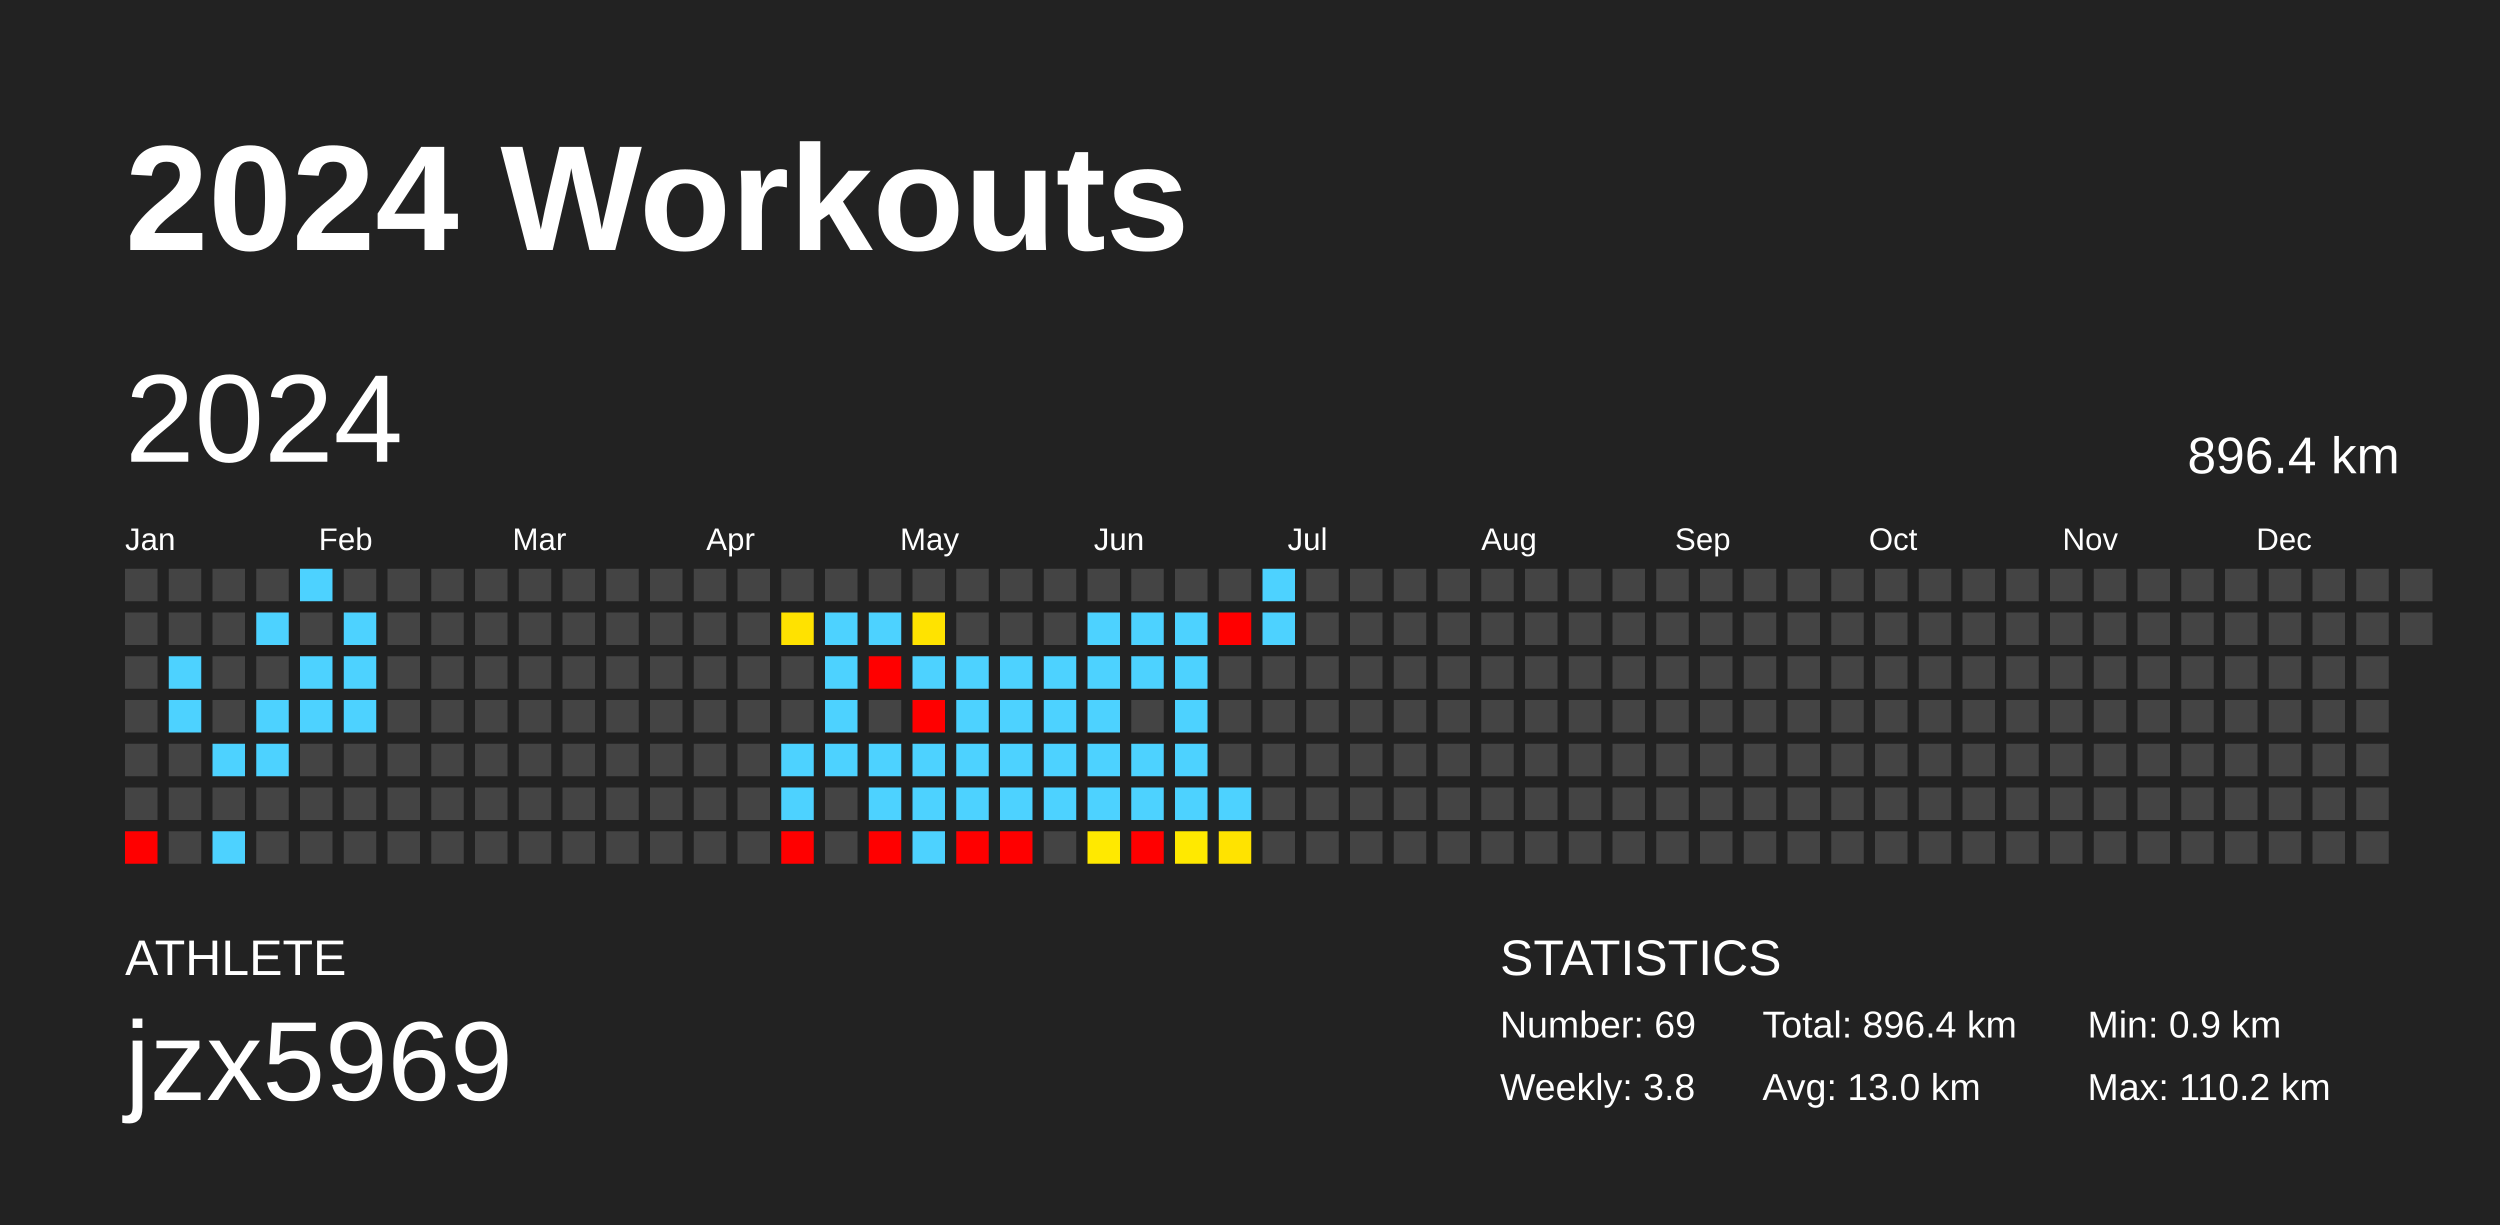
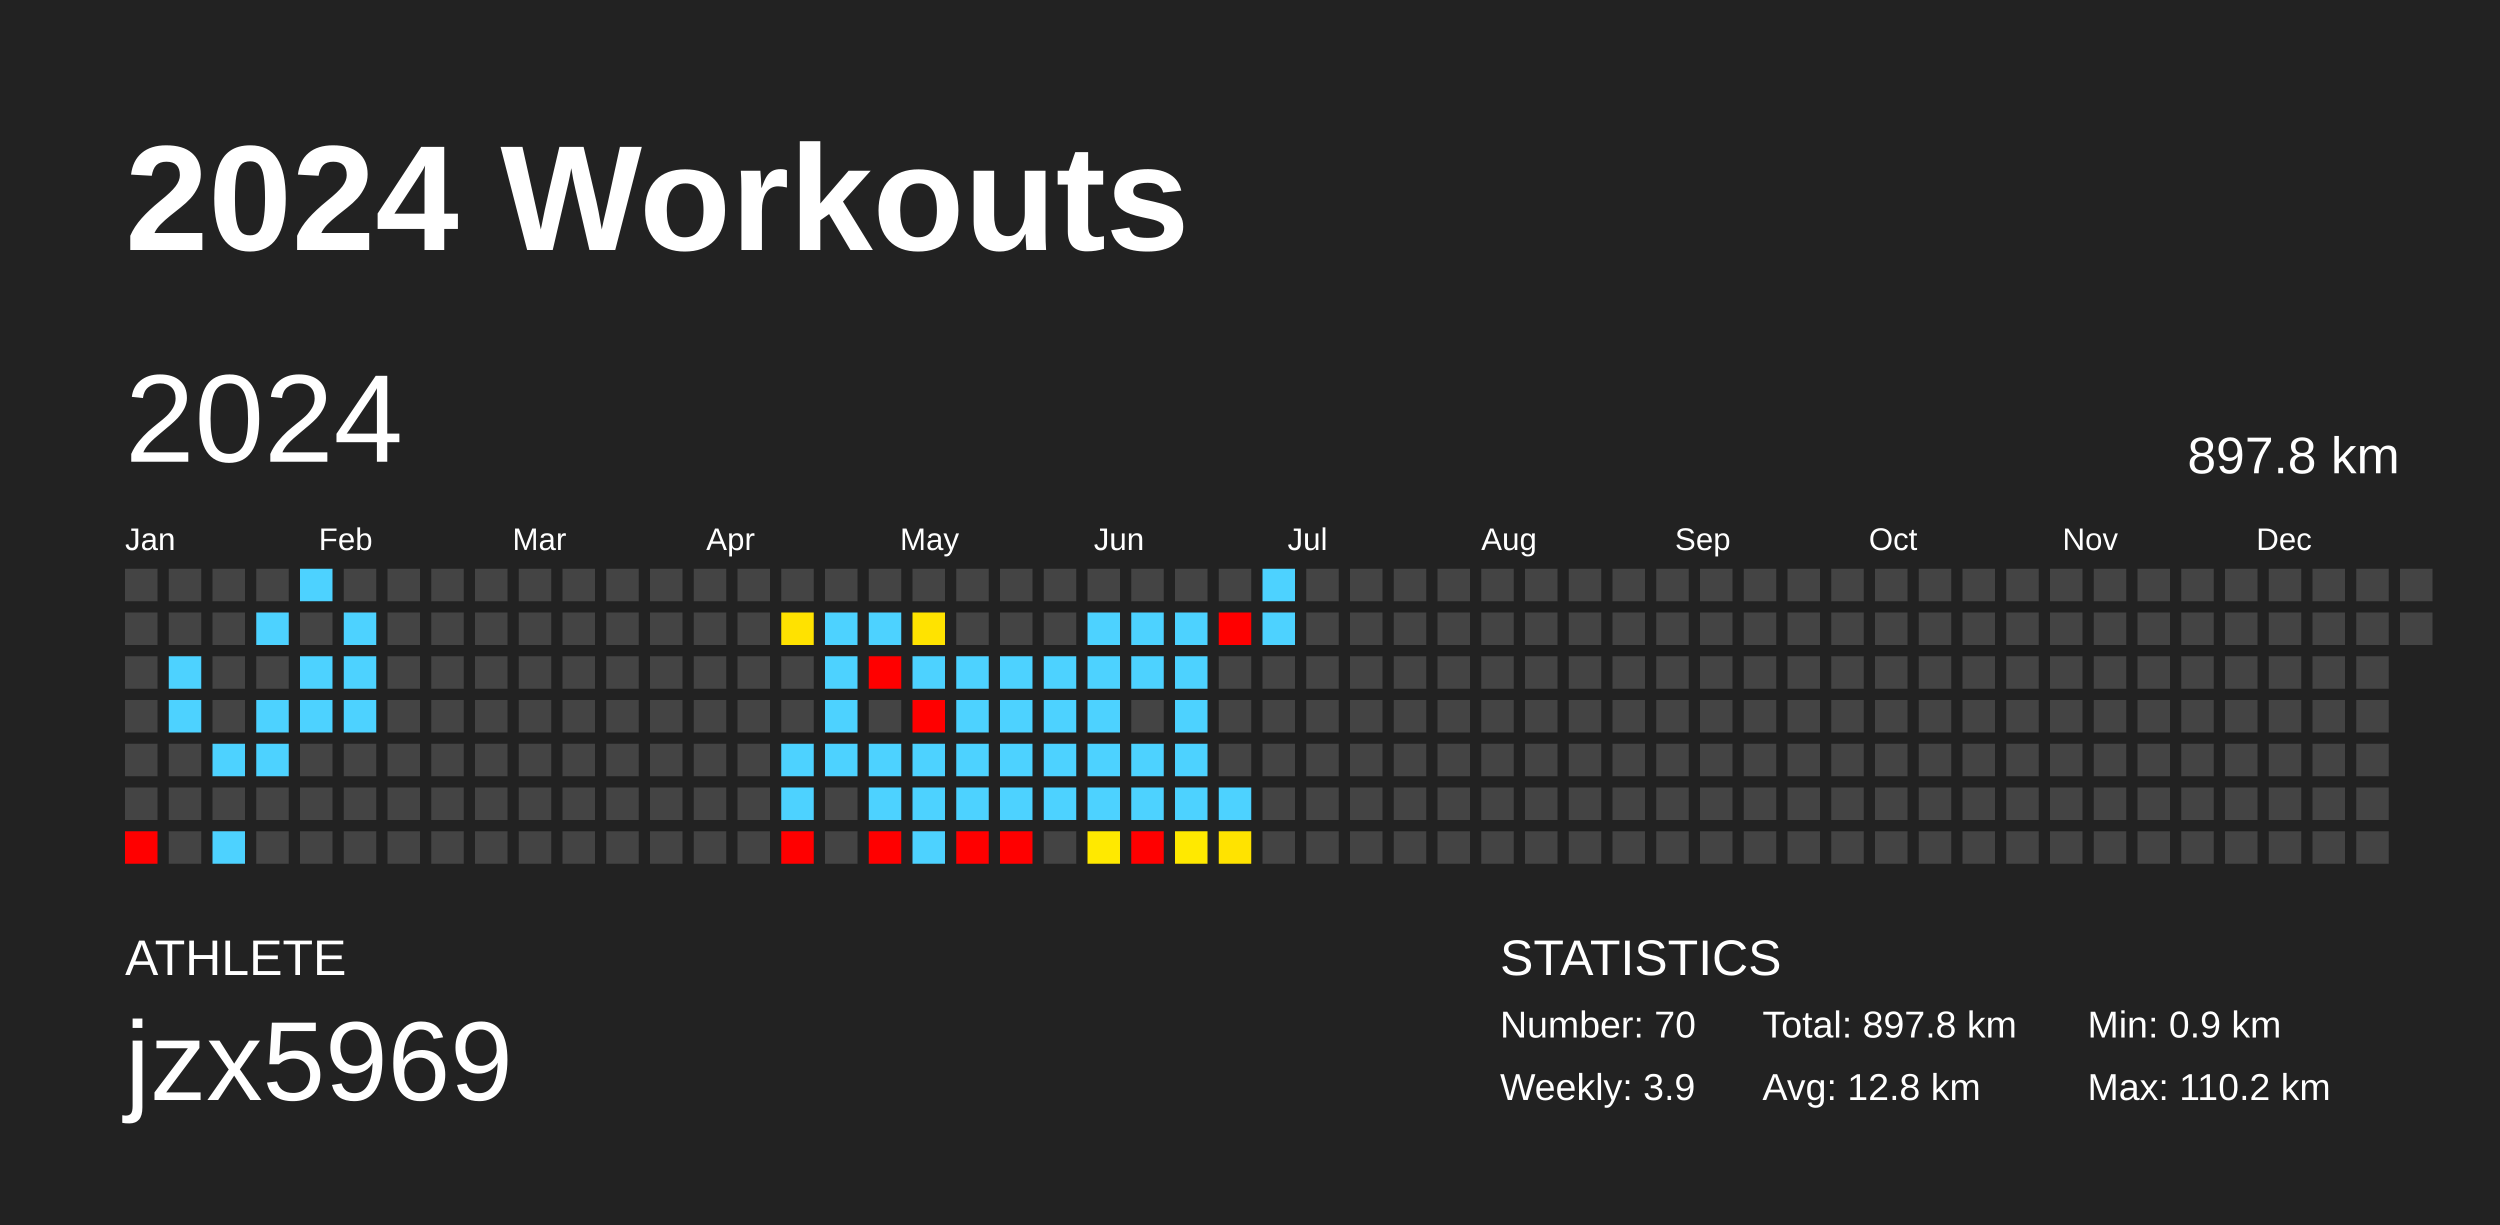
<svg xmlns="http://www.w3.org/2000/svg" baseProfile="full" height="98mm" version="1.1" viewBox="0,0,200,98" width="200mm">
  <defs />
  <rect fill="#222222" height="98" width="200" x="0" y="0" />
  <text fill="#FFFFFF" style="font-size:12px; font-family:Arial; font-weight:bold;" x="10" y="20">2024 Workouts</text>
  <text fill="#FFFFFF" style="font-size:4px; font-family:Arial" x="10" y="78">ATHLETE</text>
  <text fill="#FFFFFF" style="font-size:9px; font-family:Arial" x="10" y="88">jzx5969</text>
  <text fill="#FFFFFF" style="font-size:4px; font-family:Arial" x="120" y="78">STATISTICS</text>
-   <text fill="#FFFFFF" style="font-size:3px; font-family:Arial" x="120" y="83">Number: 69</text>
-   <text fill="#FFFFFF" style="font-size:3px; font-family:Arial" x="120" y="88">Weekly: 3.8</text>
-   <text fill="#FFFFFF" style="font-size:3px; font-family:Arial" x="141" y="83">Total: 896.4 km</text>
-   <text fill="#FFFFFF" style="font-size:3px; font-family:Arial" x="141" y="88">Avg: 13.0 km</text>
+   <text fill="#FFFFFF" style="font-size:3px; font-family:Arial" x="120" y="83">Number: 70</text>
+   <text fill="#FFFFFF" style="font-size:3px; font-family:Arial" x="120" y="88">Weekly: 3.9</text>
+   <text fill="#FFFFFF" style="font-size:3px; font-family:Arial" x="141" y="83">Total: 897.8 km</text>
+   <text fill="#FFFFFF" style="font-size:3px; font-family:Arial" x="141" y="88">Avg: 12.8 km</text>
  <text fill="#FFFFFF" style="font-size:3px; font-family:Arial" x="167" y="83">Min: 0.9 km</text>
  <text fill="#FFFFFF" style="font-size:3px; font-family:Arial" x="167" y="88">Max: 110.2 km</text>
  <text dominant-baseline="hanging" fill="#FFFFFF" style="font-size:10.0px; font-family:Arial;" x="10" y="30">2024</text>
-   <text dominant-baseline="hanging" fill="#FFFFFF" style="font-size:4.125px; font-family:Arial;" x="175" y="35">896.4 km</text>
+   <text dominant-baseline="hanging" fill="#FFFFFF" style="font-size:4.125px; font-family:Arial;" x="175" y="35">897.8 km</text>
  <text fill="#FFFFFF" style="font-size:2.5px; font-family:Arial" x="10.0" y="44">Jan</text>
  <text fill="#FFFFFF" style="font-size:2.5px; font-family:Arial" x="25.5" y="44">Feb</text>
  <text fill="#FFFFFF" style="font-size:2.5px; font-family:Arial" x="41.0" y="44">Mar</text>
  <text fill="#FFFFFF" style="font-size:2.5px; font-family:Arial" x="56.5" y="44">Apr</text>
  <text fill="#FFFFFF" style="font-size:2.5px; font-family:Arial" x="72.0" y="44">May</text>
  <text fill="#FFFFFF" style="font-size:2.5px; font-family:Arial" x="87.5" y="44">Jun</text>
  <text fill="#FFFFFF" style="font-size:2.5px; font-family:Arial" x="103.0" y="44">Jul</text>
  <text fill="#FFFFFF" style="font-size:2.5px; font-family:Arial" x="118.5" y="44">Aug</text>
  <text fill="#FFFFFF" style="font-size:2.5px; font-family:Arial" x="134.0" y="44">Sep</text>
  <text fill="#FFFFFF" style="font-size:2.5px; font-family:Arial" x="149.5" y="44">Oct</text>
  <text fill="#FFFFFF" style="font-size:2.5px; font-family:Arial" x="165.0" y="44">Nov</text>
  <text fill="#FFFFFF" style="font-size:2.5px; font-family:Arial" x="180.5" y="44">Dec</text>
  <rect fill="#444444" height="2.6" width="2.6" x="10.0" y="45.5" />
  <rect fill="#444444" height="2.6" width="2.6" x="10.0" y="49.0" />
  <rect fill="#444444" height="2.6" width="2.6" x="10.0" y="52.5" />
  <rect fill="#444444" height="2.6" width="2.6" x="10.0" y="56.0" />
  <rect fill="#444444" height="2.6" width="2.6" x="10.0" y="59.5" />
  <rect fill="#444444" height="2.6" width="2.6" x="10.0" y="63.0" />
  <rect fill="red" height="2.6" width="2.6" x="10.0" y="66.5" />
  <rect fill="#444444" height="2.6" width="2.6" x="13.5" y="45.5" />
  <rect fill="#444444" height="2.6" width="2.6" x="13.5" y="49.0" />
  <rect fill="#4dd2ff" height="2.6" width="2.6" x="13.5" y="52.5" />
  <rect fill="#4dd2ff" height="2.6" width="2.6" x="13.5" y="56.0" />
  <rect fill="#444444" height="2.6" width="2.6" x="13.5" y="59.5" />
  <rect fill="#444444" height="2.6" width="2.6" x="13.5" y="63.0" />
  <rect fill="#444444" height="2.6" width="2.6" x="13.5" y="66.5" />
  <rect fill="#444444" height="2.6" width="2.6" x="17.0" y="45.5" />
  <rect fill="#444444" height="2.6" width="2.6" x="17.0" y="49.0" />
  <rect fill="#444444" height="2.6" width="2.6" x="17.0" y="52.5" />
  <rect fill="#444444" height="2.6" width="2.6" x="17.0" y="56.0" />
  <rect fill="#4dd2ff" height="2.6" width="2.6" x="17.0" y="59.5" />
  <rect fill="#444444" height="2.6" width="2.6" x="17.0" y="63.0" />
  <rect fill="#4dd2ff" height="2.6" width="2.6" x="17.0" y="66.5" />
  <rect fill="#444444" height="2.6" width="2.6" x="20.5" y="45.5" />
  <rect fill="#4dd2ff" height="2.6" width="2.6" x="20.5" y="49.0" />
  <rect fill="#444444" height="2.6" width="2.6" x="20.5" y="52.5" />
  <rect fill="#4dd2ff" height="2.6" width="2.6" x="20.5" y="56.0" />
  <rect fill="#4dd2ff" height="2.6" width="2.6" x="20.5" y="59.5" />
  <rect fill="#444444" height="2.6" width="2.6" x="20.5" y="63.0" />
  <rect fill="#444444" height="2.6" width="2.6" x="20.5" y="66.5" />
  <rect fill="#4dd2ff" height="2.6" width="2.6" x="24.0" y="45.5" />
  <rect fill="#444444" height="2.6" width="2.6" x="24.0" y="49.0" />
  <rect fill="#4dd2ff" height="2.6" width="2.6" x="24.0" y="52.5" />
  <rect fill="#4dd2ff" height="2.6" width="2.6" x="24.0" y="56.0" />
  <rect fill="#444444" height="2.6" width="2.6" x="24.0" y="59.5" />
  <rect fill="#444444" height="2.6" width="2.6" x="24.0" y="63.0" />
  <rect fill="#444444" height="2.6" width="2.6" x="24.0" y="66.5" />
  <rect fill="#444444" height="2.6" width="2.6" x="27.5" y="45.5" />
  <rect fill="#4dd2ff" height="2.6" width="2.6" x="27.5" y="49.0" />
  <rect fill="#4dd2ff" height="2.6" width="2.6" x="27.5" y="52.5" />
  <rect fill="#4dd2ff" height="2.6" width="2.6" x="27.5" y="56.0" />
  <rect fill="#444444" height="2.6" width="2.6" x="27.5" y="59.5" />
  <rect fill="#444444" height="2.6" width="2.6" x="27.5" y="63.0" />
  <rect fill="#444444" height="2.6" width="2.6" x="27.5" y="66.5" />
  <rect fill="#444444" height="2.6" width="2.6" x="31.0" y="45.5" />
  <rect fill="#444444" height="2.6" width="2.6" x="31.0" y="49.0" />
  <rect fill="#444444" height="2.6" width="2.6" x="31.0" y="52.5" />
  <rect fill="#444444" height="2.6" width="2.6" x="31.0" y="56.0" />
  <rect fill="#444444" height="2.6" width="2.6" x="31.0" y="59.5" />
  <rect fill="#444444" height="2.6" width="2.6" x="31.0" y="63.0" />
  <rect fill="#444444" height="2.6" width="2.6" x="31.0" y="66.5" />
  <rect fill="#444444" height="2.6" width="2.6" x="34.5" y="45.5" />
  <rect fill="#444444" height="2.6" width="2.6" x="34.5" y="49.0" />
  <rect fill="#444444" height="2.6" width="2.6" x="34.5" y="52.5" />
  <rect fill="#444444" height="2.6" width="2.6" x="34.5" y="56.0" />
  <rect fill="#444444" height="2.6" width="2.6" x="34.5" y="59.5" />
  <rect fill="#444444" height="2.6" width="2.6" x="34.5" y="63.0" />
  <rect fill="#444444" height="2.6" width="2.6" x="34.5" y="66.5" />
  <rect fill="#444444" height="2.6" width="2.6" x="38.0" y="45.5" />
  <rect fill="#444444" height="2.6" width="2.6" x="38.0" y="49.0" />
  <rect fill="#444444" height="2.6" width="2.6" x="38.0" y="52.5" />
  <rect fill="#444444" height="2.6" width="2.6" x="38.0" y="56.0" />
  <rect fill="#444444" height="2.6" width="2.6" x="38.0" y="59.5" />
  <rect fill="#444444" height="2.6" width="2.6" x="38.0" y="63.0" />
  <rect fill="#444444" height="2.6" width="2.6" x="38.0" y="66.5" />
  <rect fill="#444444" height="2.6" width="2.6" x="41.5" y="45.5" />
  <rect fill="#444444" height="2.6" width="2.6" x="41.5" y="49.0" />
  <rect fill="#444444" height="2.6" width="2.6" x="41.5" y="52.5" />
  <rect fill="#444444" height="2.6" width="2.6" x="41.5" y="56.0" />
  <rect fill="#444444" height="2.6" width="2.6" x="41.5" y="59.5" />
  <rect fill="#444444" height="2.6" width="2.6" x="41.5" y="63.0" />
  <rect fill="#444444" height="2.6" width="2.6" x="41.5" y="66.5" />
  <rect fill="#444444" height="2.6" width="2.6" x="45.0" y="45.5" />
  <rect fill="#444444" height="2.6" width="2.6" x="45.0" y="49.0" />
  <rect fill="#444444" height="2.6" width="2.6" x="45.0" y="52.5" />
  <rect fill="#444444" height="2.6" width="2.6" x="45.0" y="56.0" />
  <rect fill="#444444" height="2.6" width="2.6" x="45.0" y="59.5" />
  <rect fill="#444444" height="2.6" width="2.6" x="45.0" y="63.0" />
  <rect fill="#444444" height="2.6" width="2.6" x="45.0" y="66.5" />
  <rect fill="#444444" height="2.6" width="2.6" x="48.5" y="45.5" />
  <rect fill="#444444" height="2.6" width="2.6" x="48.5" y="49.0" />
  <rect fill="#444444" height="2.6" width="2.6" x="48.5" y="52.5" />
  <rect fill="#444444" height="2.6" width="2.6" x="48.5" y="56.0" />
  <rect fill="#444444" height="2.6" width="2.6" x="48.5" y="59.5" />
  <rect fill="#444444" height="2.6" width="2.6" x="48.5" y="63.0" />
  <rect fill="#444444" height="2.6" width="2.6" x="48.5" y="66.5" />
  <rect fill="#444444" height="2.6" width="2.6" x="52.0" y="45.5" />
  <rect fill="#444444" height="2.6" width="2.6" x="52.0" y="49.0" />
  <rect fill="#444444" height="2.6" width="2.6" x="52.0" y="52.5" />
  <rect fill="#444444" height="2.6" width="2.6" x="52.0" y="56.0" />
  <rect fill="#444444" height="2.6" width="2.6" x="52.0" y="59.5" />
  <rect fill="#444444" height="2.6" width="2.6" x="52.0" y="63.0" />
  <rect fill="#444444" height="2.6" width="2.6" x="52.0" y="66.5" />
  <rect fill="#444444" height="2.6" width="2.6" x="55.5" y="45.5" />
  <rect fill="#444444" height="2.6" width="2.6" x="55.5" y="49.0" />
  <rect fill="#444444" height="2.6" width="2.6" x="55.5" y="52.5" />
  <rect fill="#444444" height="2.6" width="2.6" x="55.5" y="56.0" />
  <rect fill="#444444" height="2.6" width="2.6" x="55.5" y="59.5" />
  <rect fill="#444444" height="2.6" width="2.6" x="55.5" y="63.0" />
  <rect fill="#444444" height="2.6" width="2.6" x="55.5" y="66.5" />
  <rect fill="#444444" height="2.6" width="2.6" x="59.0" y="45.5" />
  <rect fill="#444444" height="2.6" width="2.6" x="59.0" y="49.0" />
  <rect fill="#444444" height="2.6" width="2.6" x="59.0" y="52.5" />
  <rect fill="#444444" height="2.6" width="2.6" x="59.0" y="56.0" />
  <rect fill="#444444" height="2.6" width="2.6" x="59.0" y="59.5" />
  <rect fill="#444444" height="2.6" width="2.6" x="59.0" y="63.0" />
  <rect fill="#444444" height="2.6" width="2.6" x="59.0" y="66.5" />
  <rect fill="#444444" height="2.6" width="2.6" x="62.5" y="45.5" />
  <rect fill="#ffe200" height="2.6" width="2.6" x="62.5" y="49.0" />
  <rect fill="#444444" height="2.6" width="2.6" x="62.5" y="52.5" />
  <rect fill="#444444" height="2.6" width="2.6" x="62.5" y="56.0" />
  <rect fill="#4dd2ff" height="2.6" width="2.6" x="62.5" y="59.5" />
  <rect fill="#4dd2ff" height="2.6" width="2.6" x="62.5" y="63.0" />
  <rect fill="red" height="2.6" width="2.6" x="62.5" y="66.5" />
  <rect fill="#444444" height="2.6" width="2.6" x="66.0" y="45.5" />
  <rect fill="#4dd2ff" height="2.6" width="2.6" x="66.0" y="49.0" />
  <rect fill="#4dd2ff" height="2.6" width="2.6" x="66.0" y="52.5" />
  <rect fill="#4dd2ff" height="2.6" width="2.6" x="66.0" y="56.0" />
  <rect fill="#4dd2ff" height="2.6" width="2.6" x="66.0" y="59.5" />
  <rect fill="#444444" height="2.6" width="2.6" x="66.0" y="63.0" />
  <rect fill="#444444" height="2.6" width="2.6" x="66.0" y="66.5" />
  <rect fill="#444444" height="2.6" width="2.6" x="69.5" y="45.5" />
  <rect fill="#4dd2ff" height="2.6" width="2.6" x="69.5" y="49.0" />
  <rect fill="red" height="2.6" width="2.6" x="69.5" y="52.5" />
  <rect fill="#444444" height="2.6" width="2.6" x="69.5" y="56.0" />
  <rect fill="#4dd2ff" height="2.6" width="2.6" x="69.5" y="59.5" />
  <rect fill="#4dd2ff" height="2.6" width="2.6" x="69.5" y="63.0" />
  <rect fill="red" height="2.6" width="2.6" x="69.5" y="66.5" />
  <rect fill="#444444" height="2.6" width="2.6" x="73.0" y="45.5" />
  <rect fill="#ffe300" height="2.6" width="2.6" x="73.0" y="49.0" />
  <rect fill="#4dd2ff" height="2.6" width="2.6" x="73.0" y="52.5" />
  <rect fill="red" height="2.6" width="2.6" x="73.0" y="56.0" />
  <rect fill="#4dd2ff" height="2.6" width="2.6" x="73.0" y="59.5" />
  <rect fill="#4dd2ff" height="2.6" width="2.6" x="73.0" y="63.0" />
  <rect fill="#4dd2ff" height="2.6" width="2.6" x="73.0" y="66.5" />
  <rect fill="#444444" height="2.6" width="2.6" x="76.5" y="45.5" />
  <rect fill="#444444" height="2.6" width="2.6" x="76.5" y="49.0" />
  <rect fill="#4dd2ff" height="2.6" width="2.6" x="76.5" y="52.5" />
  <rect fill="#4dd2ff" height="2.6" width="2.6" x="76.5" y="56.0" />
  <rect fill="#4dd2ff" height="2.6" width="2.6" x="76.5" y="59.5" />
  <rect fill="#4dd2ff" height="2.6" width="2.6" x="76.5" y="63.0" />
  <rect fill="red" height="2.6" width="2.6" x="76.5" y="66.5" />
  <rect fill="#444444" height="2.6" width="2.6" x="80.0" y="45.5" />
  <rect fill="#444444" height="2.6" width="2.6" x="80.0" y="49.0" />
  <rect fill="#4dd2ff" height="2.6" width="2.6" x="80.0" y="52.5" />
  <rect fill="#4dd2ff" height="2.6" width="2.6" x="80.0" y="56.0" />
  <rect fill="#4dd2ff" height="2.6" width="2.6" x="80.0" y="59.5" />
  <rect fill="#4dd2ff" height="2.6" width="2.6" x="80.0" y="63.0" />
  <rect fill="red" height="2.6" width="2.6" x="80.0" y="66.5" />
  <rect fill="#444444" height="2.6" width="2.6" x="83.5" y="45.5" />
  <rect fill="#444444" height="2.6" width="2.6" x="83.5" y="49.0" />
  <rect fill="#4dd2ff" height="2.6" width="2.6" x="83.5" y="52.5" />
  <rect fill="#4dd2ff" height="2.6" width="2.6" x="83.5" y="56.0" />
  <rect fill="#4dd2ff" height="2.6" width="2.6" x="83.5" y="59.5" />
  <rect fill="#4dd2ff" height="2.6" width="2.6" x="83.5" y="63.0" />
  <rect fill="#444444" height="2.6" width="2.6" x="83.5" y="66.5" />
  <rect fill="#444444" height="2.6" width="2.6" x="87.0" y="45.5" />
  <rect fill="#4dd2ff" height="2.6" width="2.6" x="87.0" y="49.0" />
  <rect fill="#4dd2ff" height="2.6" width="2.6" x="87.0" y="52.5" />
  <rect fill="#4dd2ff" height="2.6" width="2.6" x="87.0" y="56.0" />
  <rect fill="#4dd2ff" height="2.6" width="2.6" x="87.0" y="59.5" />
  <rect fill="#4dd2ff" height="2.6" width="2.6" x="87.0" y="63.0" />
  <rect fill="#ffe900" height="2.6" width="2.6" x="87.0" y="66.5" />
  <rect fill="#444444" height="2.6" width="2.6" x="90.5" y="45.5" />
  <rect fill="#4dd2ff" height="2.6" width="2.6" x="90.5" y="49.0" />
  <rect fill="#4dd2ff" height="2.6" width="2.6" x="90.5" y="52.5" />
  <rect fill="#444444" height="2.6" width="2.6" x="90.5" y="56.0" />
  <rect fill="#4dd2ff" height="2.6" width="2.6" x="90.5" y="59.5" />
  <rect fill="#4dd2ff" height="2.6" width="2.6" x="90.5" y="63.0" />
  <rect fill="red" height="2.6" width="2.6" x="90.5" y="66.5" />
  <rect fill="#444444" height="2.6" width="2.6" x="94.0" y="45.5" />
  <rect fill="#4dd2ff" height="2.6" width="2.6" x="94.0" y="49.0" />
  <rect fill="#4dd2ff" height="2.6" width="2.6" x="94.0" y="52.5" />
  <rect fill="#4dd2ff" height="2.6" width="2.6" x="94.0" y="56.0" />
  <rect fill="#4dd2ff" height="2.6" width="2.6" x="94.0" y="59.5" />
  <rect fill="#4dd2ff" height="2.6" width="2.6" x="94.0" y="63.0" />
  <rect fill="#ffe900" height="2.6" width="2.6" x="94.0" y="66.5" />
  <rect fill="#444444" height="2.6" width="2.6" x="97.5" y="45.5" />
  <rect fill="red" height="2.6" width="2.6" x="97.5" y="49.0" />
  <rect fill="#444444" height="2.6" width="2.6" x="97.5" y="52.5" />
  <rect fill="#444444" height="2.6" width="2.6" x="97.5" y="56.0" />
  <rect fill="#444444" height="2.6" width="2.6" x="97.5" y="59.5" />
  <rect fill="#4dd2ff" height="2.6" width="2.6" x="97.5" y="63.0" />
  <rect fill="#ffe300" height="2.6" width="2.6" x="97.5" y="66.5" />
  <rect fill="#4dd2ff" height="2.6" width="2.6" x="101.0" y="45.5" />
  <rect fill="#4dd2ff" height="2.6" width="2.6" x="101.0" y="49.0" />
  <rect fill="#444444" height="2.6" width="2.6" x="101.0" y="52.5" />
  <rect fill="#444444" height="2.6" width="2.6" x="101.0" y="56.0" />
  <rect fill="#444444" height="2.6" width="2.6" x="101.0" y="59.5" />
  <rect fill="#444444" height="2.6" width="2.6" x="101.0" y="63.0" />
  <rect fill="#444444" height="2.6" width="2.6" x="101.0" y="66.5" />
  <rect fill="#444444" height="2.6" width="2.6" x="104.5" y="45.5" />
  <rect fill="#444444" height="2.6" width="2.6" x="104.5" y="49.0" />
  <rect fill="#444444" height="2.6" width="2.6" x="104.5" y="52.5" />
  <rect fill="#444444" height="2.6" width="2.6" x="104.5" y="56.0" />
  <rect fill="#444444" height="2.6" width="2.6" x="104.5" y="59.5" />
  <rect fill="#444444" height="2.6" width="2.6" x="104.5" y="63.0" />
  <rect fill="#444444" height="2.6" width="2.6" x="104.5" y="66.5" />
  <rect fill="#444444" height="2.6" width="2.6" x="108.0" y="45.5" />
  <rect fill="#444444" height="2.6" width="2.6" x="108.0" y="49.0" />
  <rect fill="#444444" height="2.6" width="2.6" x="108.0" y="52.5" />
  <rect fill="#444444" height="2.6" width="2.6" x="108.0" y="56.0" />
  <rect fill="#444444" height="2.6" width="2.6" x="108.0" y="59.5" />
  <rect fill="#444444" height="2.6" width="2.6" x="108.0" y="63.0" />
  <rect fill="#444444" height="2.6" width="2.6" x="108.0" y="66.5" />
  <rect fill="#444444" height="2.6" width="2.6" x="111.5" y="45.5" />
  <rect fill="#444444" height="2.6" width="2.6" x="111.5" y="49.0" />
  <rect fill="#444444" height="2.6" width="2.6" x="111.5" y="52.5" />
  <rect fill="#444444" height="2.6" width="2.6" x="111.5" y="56.0" />
  <rect fill="#444444" height="2.6" width="2.6" x="111.5" y="59.5" />
  <rect fill="#444444" height="2.6" width="2.6" x="111.5" y="63.0" />
  <rect fill="#444444" height="2.6" width="2.6" x="111.5" y="66.5" />
  <rect fill="#444444" height="2.6" width="2.6" x="115.0" y="45.5" />
  <rect fill="#444444" height="2.6" width="2.6" x="115.0" y="49.0" />
  <rect fill="#444444" height="2.6" width="2.6" x="115.0" y="52.5" />
  <rect fill="#444444" height="2.6" width="2.6" x="115.0" y="56.0" />
  <rect fill="#444444" height="2.6" width="2.6" x="115.0" y="59.5" />
  <rect fill="#444444" height="2.6" width="2.6" x="115.0" y="63.0" />
  <rect fill="#444444" height="2.6" width="2.6" x="115.0" y="66.5" />
  <rect fill="#444444" height="2.6" width="2.6" x="118.5" y="45.5" />
  <rect fill="#444444" height="2.6" width="2.6" x="118.5" y="49.0" />
  <rect fill="#444444" height="2.6" width="2.6" x="118.5" y="52.5" />
  <rect fill="#444444" height="2.6" width="2.6" x="118.5" y="56.0" />
  <rect fill="#444444" height="2.6" width="2.6" x="118.5" y="59.5" />
  <rect fill="#444444" height="2.6" width="2.6" x="118.5" y="63.0" />
  <rect fill="#444444" height="2.6" width="2.6" x="118.5" y="66.5" />
  <rect fill="#444444" height="2.6" width="2.6" x="122.0" y="45.5" />
  <rect fill="#444444" height="2.6" width="2.6" x="122.0" y="49.0" />
  <rect fill="#444444" height="2.6" width="2.6" x="122.0" y="52.5" />
  <rect fill="#444444" height="2.6" width="2.6" x="122.0" y="56.0" />
  <rect fill="#444444" height="2.6" width="2.6" x="122.0" y="59.5" />
  <rect fill="#444444" height="2.6" width="2.6" x="122.0" y="63.0" />
  <rect fill="#444444" height="2.6" width="2.6" x="122.0" y="66.5" />
  <rect fill="#444444" height="2.6" width="2.6" x="125.5" y="45.5" />
  <rect fill="#444444" height="2.6" width="2.6" x="125.5" y="49.0" />
  <rect fill="#444444" height="2.6" width="2.6" x="125.5" y="52.5" />
  <rect fill="#444444" height="2.6" width="2.6" x="125.5" y="56.0" />
  <rect fill="#444444" height="2.6" width="2.6" x="125.5" y="59.5" />
  <rect fill="#444444" height="2.6" width="2.6" x="125.5" y="63.0" />
  <rect fill="#444444" height="2.6" width="2.6" x="125.5" y="66.5" />
  <rect fill="#444444" height="2.6" width="2.6" x="129.0" y="45.5" />
  <rect fill="#444444" height="2.6" width="2.6" x="129.0" y="49.0" />
  <rect fill="#444444" height="2.6" width="2.6" x="129.0" y="52.5" />
  <rect fill="#444444" height="2.6" width="2.6" x="129.0" y="56.0" />
  <rect fill="#444444" height="2.6" width="2.6" x="129.0" y="59.5" />
  <rect fill="#444444" height="2.6" width="2.6" x="129.0" y="63.0" />
  <rect fill="#444444" height="2.6" width="2.6" x="129.0" y="66.5" />
  <rect fill="#444444" height="2.6" width="2.6" x="132.5" y="45.5" />
  <rect fill="#444444" height="2.6" width="2.6" x="132.5" y="49.0" />
  <rect fill="#444444" height="2.6" width="2.6" x="132.5" y="52.5" />
  <rect fill="#444444" height="2.6" width="2.6" x="132.5" y="56.0" />
  <rect fill="#444444" height="2.6" width="2.6" x="132.5" y="59.5" />
  <rect fill="#444444" height="2.6" width="2.6" x="132.5" y="63.0" />
  <rect fill="#444444" height="2.6" width="2.6" x="132.5" y="66.5" />
  <rect fill="#444444" height="2.6" width="2.6" x="136.0" y="45.5" />
  <rect fill="#444444" height="2.6" width="2.6" x="136.0" y="49.0" />
  <rect fill="#444444" height="2.6" width="2.6" x="136.0" y="52.5" />
  <rect fill="#444444" height="2.6" width="2.6" x="136.0" y="56.0" />
  <rect fill="#444444" height="2.6" width="2.6" x="136.0" y="59.5" />
  <rect fill="#444444" height="2.6" width="2.6" x="136.0" y="63.0" />
  <rect fill="#444444" height="2.6" width="2.6" x="136.0" y="66.5" />
  <rect fill="#444444" height="2.6" width="2.6" x="139.5" y="45.5" />
  <rect fill="#444444" height="2.6" width="2.6" x="139.5" y="49.0" />
  <rect fill="#444444" height="2.6" width="2.6" x="139.5" y="52.5" />
  <rect fill="#444444" height="2.6" width="2.6" x="139.5" y="56.0" />
  <rect fill="#444444" height="2.6" width="2.6" x="139.5" y="59.5" />
  <rect fill="#444444" height="2.6" width="2.6" x="139.5" y="63.0" />
  <rect fill="#444444" height="2.6" width="2.6" x="139.5" y="66.5" />
  <rect fill="#444444" height="2.6" width="2.6" x="143.0" y="45.5" />
  <rect fill="#444444" height="2.6" width="2.6" x="143.0" y="49.0" />
  <rect fill="#444444" height="2.6" width="2.6" x="143.0" y="52.5" />
  <rect fill="#444444" height="2.6" width="2.6" x="143.0" y="56.0" />
  <rect fill="#444444" height="2.6" width="2.6" x="143.0" y="59.5" />
  <rect fill="#444444" height="2.6" width="2.6" x="143.0" y="63.0" />
  <rect fill="#444444" height="2.6" width="2.6" x="143.0" y="66.5" />
  <rect fill="#444444" height="2.6" width="2.6" x="146.5" y="45.5" />
  <rect fill="#444444" height="2.6" width="2.6" x="146.5" y="49.0" />
  <rect fill="#444444" height="2.6" width="2.6" x="146.5" y="52.5" />
  <rect fill="#444444" height="2.6" width="2.6" x="146.5" y="56.0" />
  <rect fill="#444444" height="2.6" width="2.6" x="146.5" y="59.5" />
  <rect fill="#444444" height="2.6" width="2.6" x="146.5" y="63.0" />
  <rect fill="#444444" height="2.6" width="2.6" x="146.5" y="66.5" />
  <rect fill="#444444" height="2.6" width="2.6" x="150.0" y="45.5" />
  <rect fill="#444444" height="2.6" width="2.6" x="150.0" y="49.0" />
  <rect fill="#444444" height="2.6" width="2.6" x="150.0" y="52.5" />
  <rect fill="#444444" height="2.6" width="2.6" x="150.0" y="56.0" />
  <rect fill="#444444" height="2.6" width="2.6" x="150.0" y="59.5" />
  <rect fill="#444444" height="2.6" width="2.6" x="150.0" y="63.0" />
  <rect fill="#444444" height="2.6" width="2.6" x="150.0" y="66.5" />
  <rect fill="#444444" height="2.6" width="2.6" x="153.5" y="45.5" />
  <rect fill="#444444" height="2.6" width="2.6" x="153.5" y="49.0" />
  <rect fill="#444444" height="2.6" width="2.6" x="153.5" y="52.5" />
  <rect fill="#444444" height="2.6" width="2.6" x="153.5" y="56.0" />
  <rect fill="#444444" height="2.6" width="2.6" x="153.5" y="59.5" />
  <rect fill="#444444" height="2.6" width="2.6" x="153.5" y="63.0" />
  <rect fill="#444444" height="2.6" width="2.6" x="153.5" y="66.5" />
  <rect fill="#444444" height="2.6" width="2.6" x="157.0" y="45.5" />
  <rect fill="#444444" height="2.6" width="2.6" x="157.0" y="49.0" />
  <rect fill="#444444" height="2.6" width="2.6" x="157.0" y="52.5" />
  <rect fill="#444444" height="2.6" width="2.6" x="157.0" y="56.0" />
  <rect fill="#444444" height="2.6" width="2.6" x="157.0" y="59.5" />
  <rect fill="#444444" height="2.6" width="2.6" x="157.0" y="63.0" />
  <rect fill="#444444" height="2.6" width="2.6" x="157.0" y="66.5" />
  <rect fill="#444444" height="2.6" width="2.6" x="160.5" y="45.5" />
  <rect fill="#444444" height="2.6" width="2.6" x="160.5" y="49.0" />
  <rect fill="#444444" height="2.6" width="2.6" x="160.5" y="52.5" />
  <rect fill="#444444" height="2.6" width="2.6" x="160.5" y="56.0" />
  <rect fill="#444444" height="2.6" width="2.6" x="160.5" y="59.5" />
  <rect fill="#444444" height="2.6" width="2.6" x="160.5" y="63.0" />
  <rect fill="#444444" height="2.6" width="2.6" x="160.5" y="66.5" />
  <rect fill="#444444" height="2.6" width="2.6" x="164.0" y="45.5" />
  <rect fill="#444444" height="2.6" width="2.6" x="164.0" y="49.0" />
  <rect fill="#444444" height="2.6" width="2.6" x="164.0" y="52.5" />
  <rect fill="#444444" height="2.6" width="2.6" x="164.0" y="56.0" />
  <rect fill="#444444" height="2.6" width="2.6" x="164.0" y="59.5" />
  <rect fill="#444444" height="2.6" width="2.6" x="164.0" y="63.0" />
  <rect fill="#444444" height="2.6" width="2.6" x="164.0" y="66.5" />
  <rect fill="#444444" height="2.6" width="2.6" x="167.5" y="45.5" />
  <rect fill="#444444" height="2.6" width="2.6" x="167.5" y="49.0" />
  <rect fill="#444444" height="2.6" width="2.6" x="167.5" y="52.5" />
  <rect fill="#444444" height="2.6" width="2.6" x="167.5" y="56.0" />
  <rect fill="#444444" height="2.6" width="2.6" x="167.5" y="59.5" />
  <rect fill="#444444" height="2.6" width="2.6" x="167.5" y="63.0" />
  <rect fill="#444444" height="2.6" width="2.6" x="167.5" y="66.5" />
  <rect fill="#444444" height="2.6" width="2.6" x="171.0" y="45.5" />
  <rect fill="#444444" height="2.6" width="2.6" x="171.0" y="49.0" />
  <rect fill="#444444" height="2.6" width="2.6" x="171.0" y="52.5" />
  <rect fill="#444444" height="2.6" width="2.6" x="171.0" y="56.0" />
  <rect fill="#444444" height="2.6" width="2.6" x="171.0" y="59.5" />
  <rect fill="#444444" height="2.6" width="2.6" x="171.0" y="63.0" />
  <rect fill="#444444" height="2.6" width="2.6" x="171.0" y="66.5" />
  <rect fill="#444444" height="2.6" width="2.6" x="174.5" y="45.5" />
  <rect fill="#444444" height="2.6" width="2.6" x="174.5" y="49.0" />
  <rect fill="#444444" height="2.6" width="2.6" x="174.5" y="52.5" />
  <rect fill="#444444" height="2.6" width="2.6" x="174.5" y="56.0" />
  <rect fill="#444444" height="2.6" width="2.6" x="174.5" y="59.5" />
  <rect fill="#444444" height="2.6" width="2.6" x="174.5" y="63.0" />
  <rect fill="#444444" height="2.6" width="2.6" x="174.5" y="66.5" />
  <rect fill="#444444" height="2.6" width="2.6" x="178.0" y="45.5" />
  <rect fill="#444444" height="2.6" width="2.6" x="178.0" y="49.0" />
  <rect fill="#444444" height="2.6" width="2.6" x="178.0" y="52.5" />
  <rect fill="#444444" height="2.6" width="2.6" x="178.0" y="56.0" />
  <rect fill="#444444" height="2.6" width="2.6" x="178.0" y="59.5" />
  <rect fill="#444444" height="2.6" width="2.6" x="178.0" y="63.0" />
  <rect fill="#444444" height="2.6" width="2.6" x="178.0" y="66.5" />
  <rect fill="#444444" height="2.6" width="2.6" x="181.5" y="45.5" />
  <rect fill="#444444" height="2.6" width="2.6" x="181.5" y="49.0" />
  <rect fill="#444444" height="2.6" width="2.6" x="181.5" y="52.5" />
  <rect fill="#444444" height="2.6" width="2.6" x="181.5" y="56.0" />
  <rect fill="#444444" height="2.6" width="2.6" x="181.5" y="59.5" />
  <rect fill="#444444" height="2.6" width="2.6" x="181.5" y="63.0" />
  <rect fill="#444444" height="2.6" width="2.6" x="181.5" y="66.5" />
  <rect fill="#444444" height="2.6" width="2.6" x="185.0" y="45.5" />
  <rect fill="#444444" height="2.6" width="2.6" x="185.0" y="49.0" />
  <rect fill="#444444" height="2.6" width="2.6" x="185.0" y="52.5" />
  <rect fill="#444444" height="2.6" width="2.6" x="185.0" y="56.0" />
  <rect fill="#444444" height="2.6" width="2.6" x="185.0" y="59.5" />
  <rect fill="#444444" height="2.6" width="2.6" x="185.0" y="63.0" />
  <rect fill="#444444" height="2.6" width="2.6" x="185.0" y="66.5" />
  <rect fill="#444444" height="2.6" width="2.6" x="188.5" y="45.5" />
  <rect fill="#444444" height="2.6" width="2.6" x="188.5" y="49.0" />
  <rect fill="#444444" height="2.6" width="2.6" x="188.5" y="52.5" />
  <rect fill="#444444" height="2.6" width="2.6" x="188.5" y="56.0" />
  <rect fill="#444444" height="2.6" width="2.6" x="188.5" y="59.5" />
  <rect fill="#444444" height="2.6" width="2.6" x="188.5" y="63.0" />
  <rect fill="#444444" height="2.6" width="2.6" x="188.5" y="66.5" />
  <rect fill="#444444" height="2.6" width="2.6" x="192.0" y="45.5" />
  <rect fill="#444444" height="2.6" width="2.6" x="192.0" y="49.0" />
</svg>
